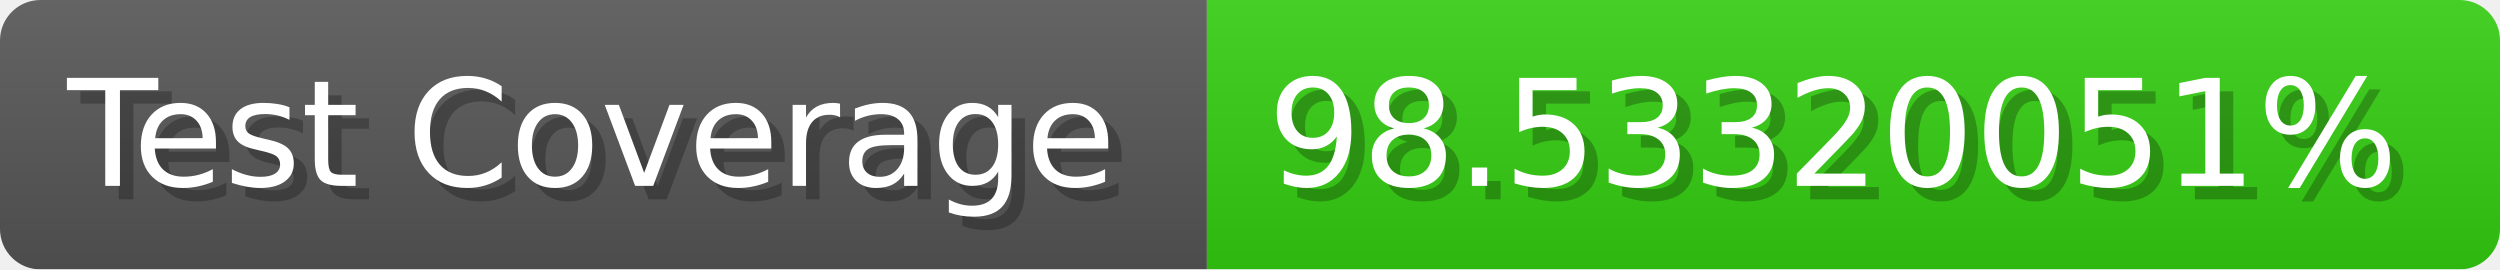
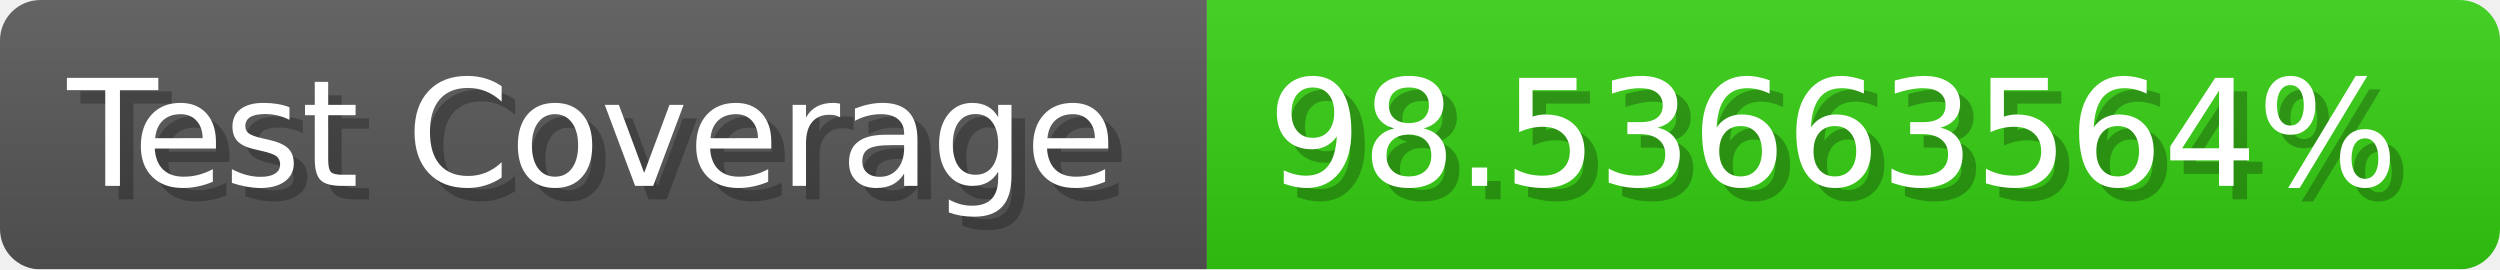
- <svg xmlns="http://www.w3.org/2000/svg" width="185.6" height="20" viewBox="0 0 1856 200" role="img" aria-label="Test Coverage: 98.53320051%">
+ <svg xmlns="http://www.w3.org/2000/svg" width="185.6" height="20" viewBox="0 0 1856 200" role="img" aria-label="Test Coverage: 98.53663564%">
  <linearGradient id="a" x2="0" y2="100%">
    <stop offset="0" stop-opacity=".1" stop-color="#EEE" />
    <stop offset="1" stop-opacity=".1" />
  </linearGradient>
  <mask id="m">
    <rect width="1856" height="200" rx="30" fill="#FFF" />
  </mask>
  <g mask="url(#m)">
    <rect width="896" height="200" fill="#555" />
    <rect width="960" height="200" fill="#3C1" x="896" />
    <rect width="1856" height="200" fill="url(#a)" />
  </g>
  <g aria-hidden="true" fill="#fff" text-anchor="start" font-family="Verdana,DejaVu Sans,sans-serif" font-size="110">
    <text x="60" y="148" textLength="796" fill="#000" opacity="0.25">Test Coverage</text>
    <text x="50" y="138" textLength="796">Test Coverage</text>
-     <text x="951" y="148" textLength="860" fill="#000" opacity="0.25">98.53320051%</text>
-     <text x="941" y="138" textLength="860">98.53320051%</text>
+     <text x="951" y="148" textLength="860" fill="#000" opacity="0.25">98.53663564%</text>
+     <text x="941" y="138" textLength="860">98.53663564%</text>
  </g>
</svg>
